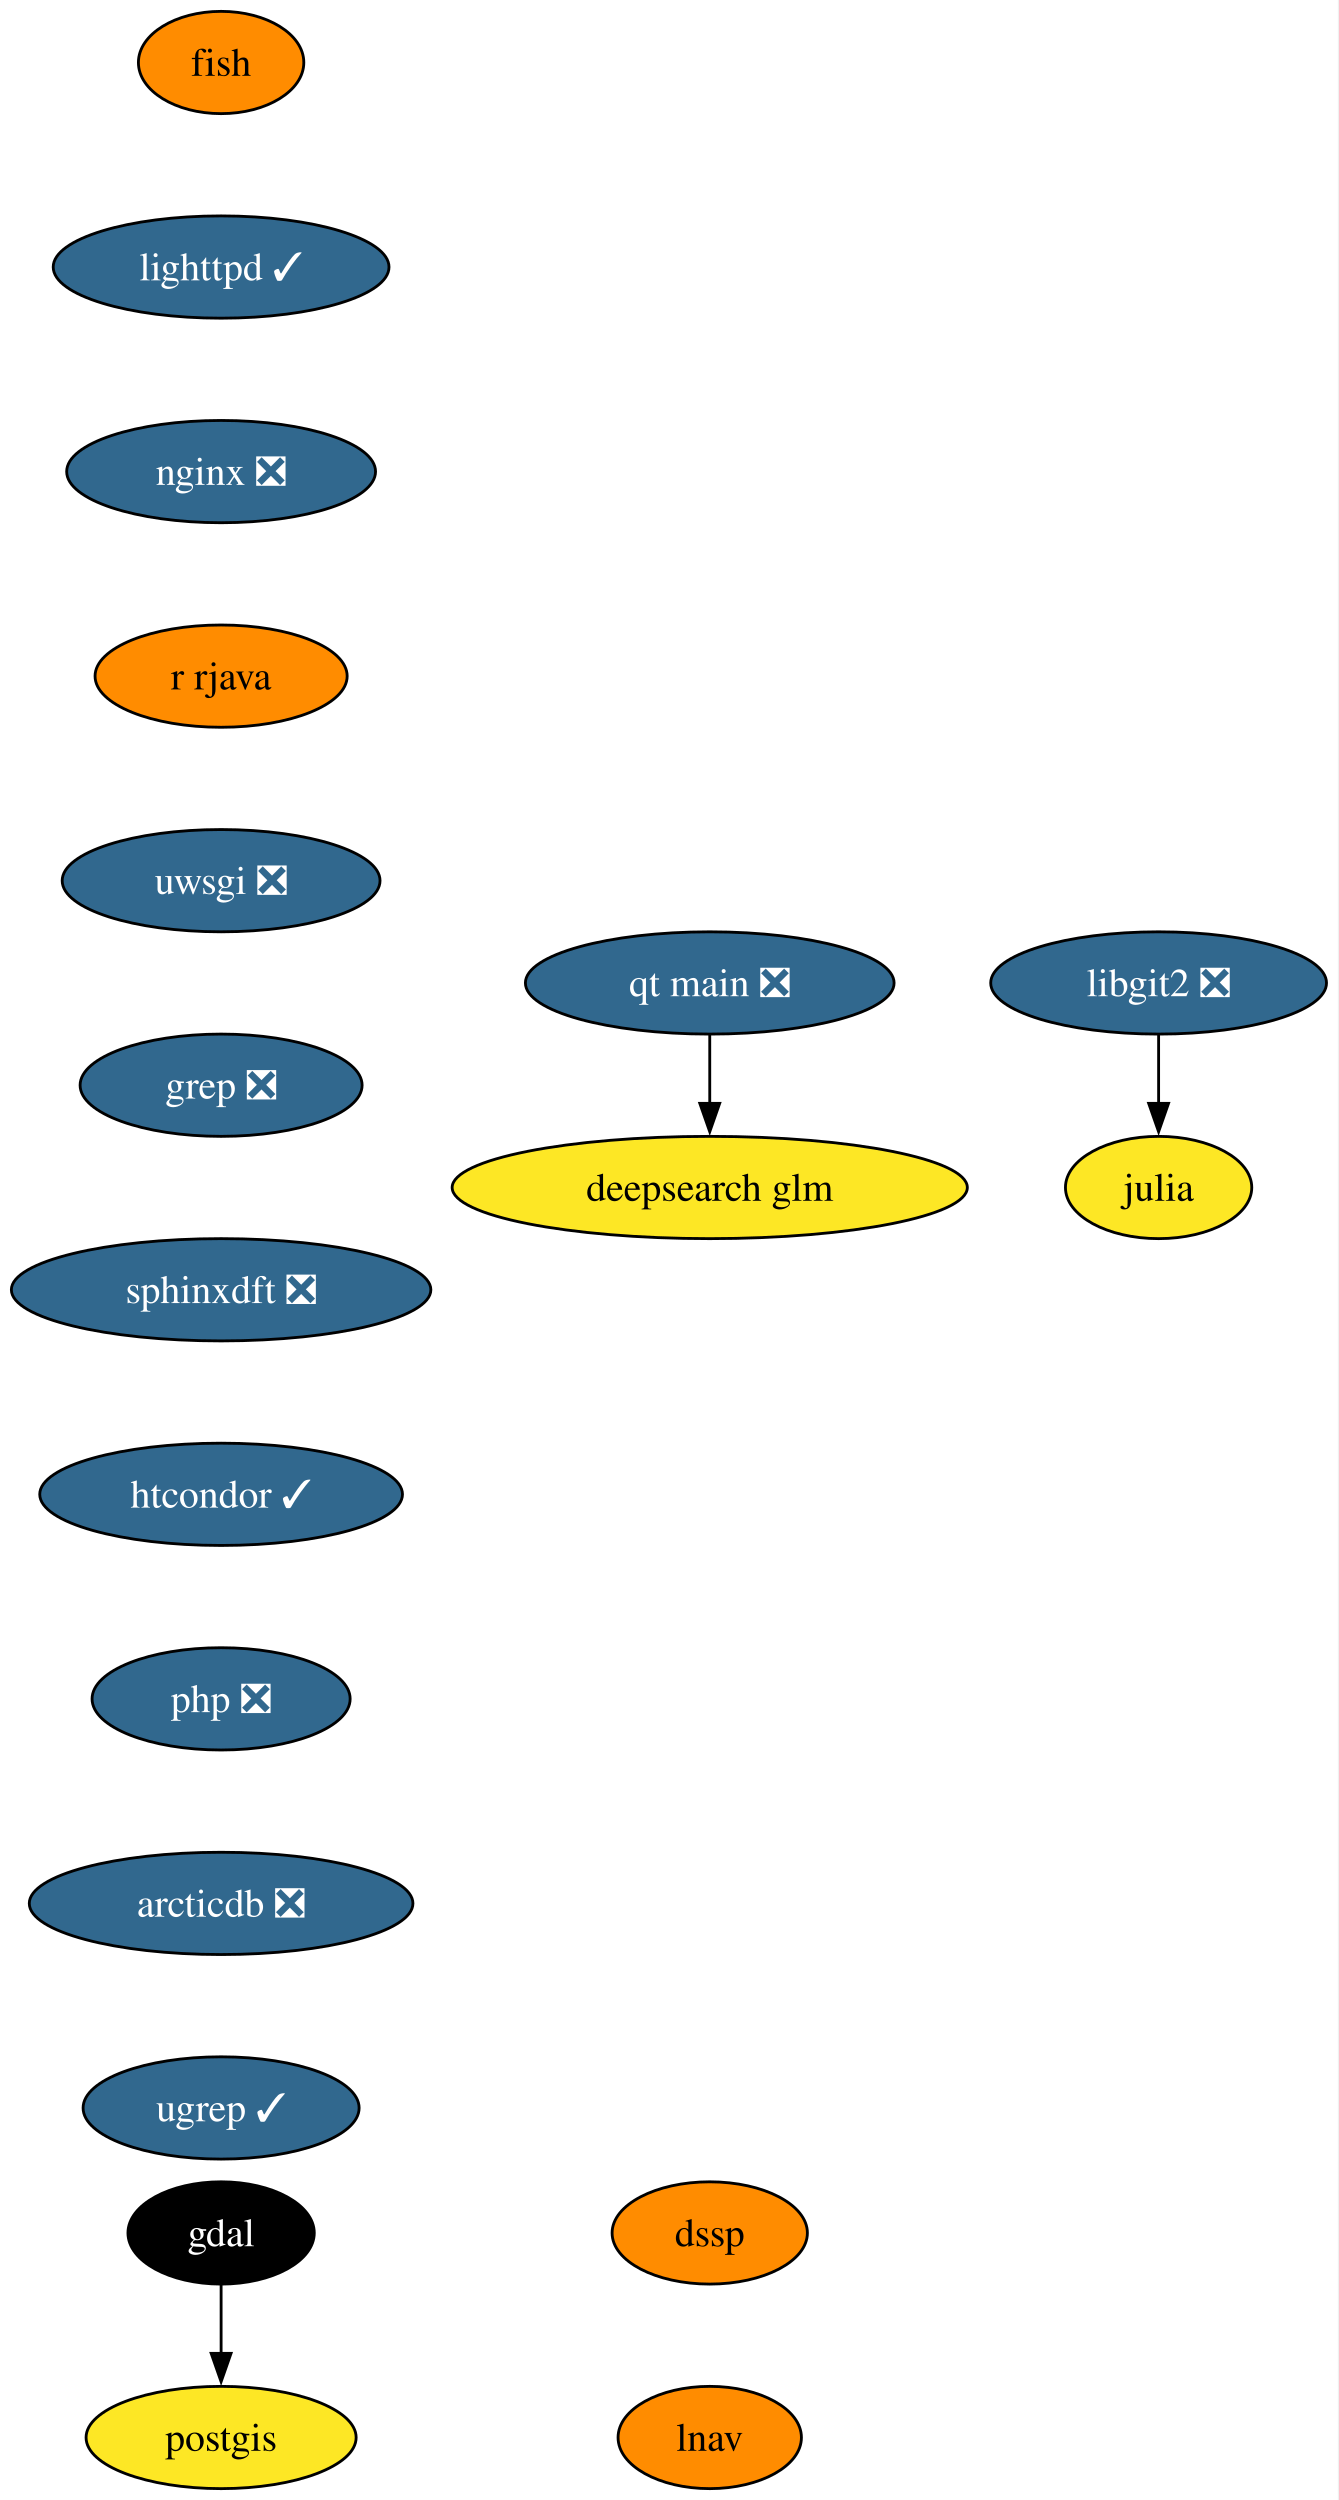
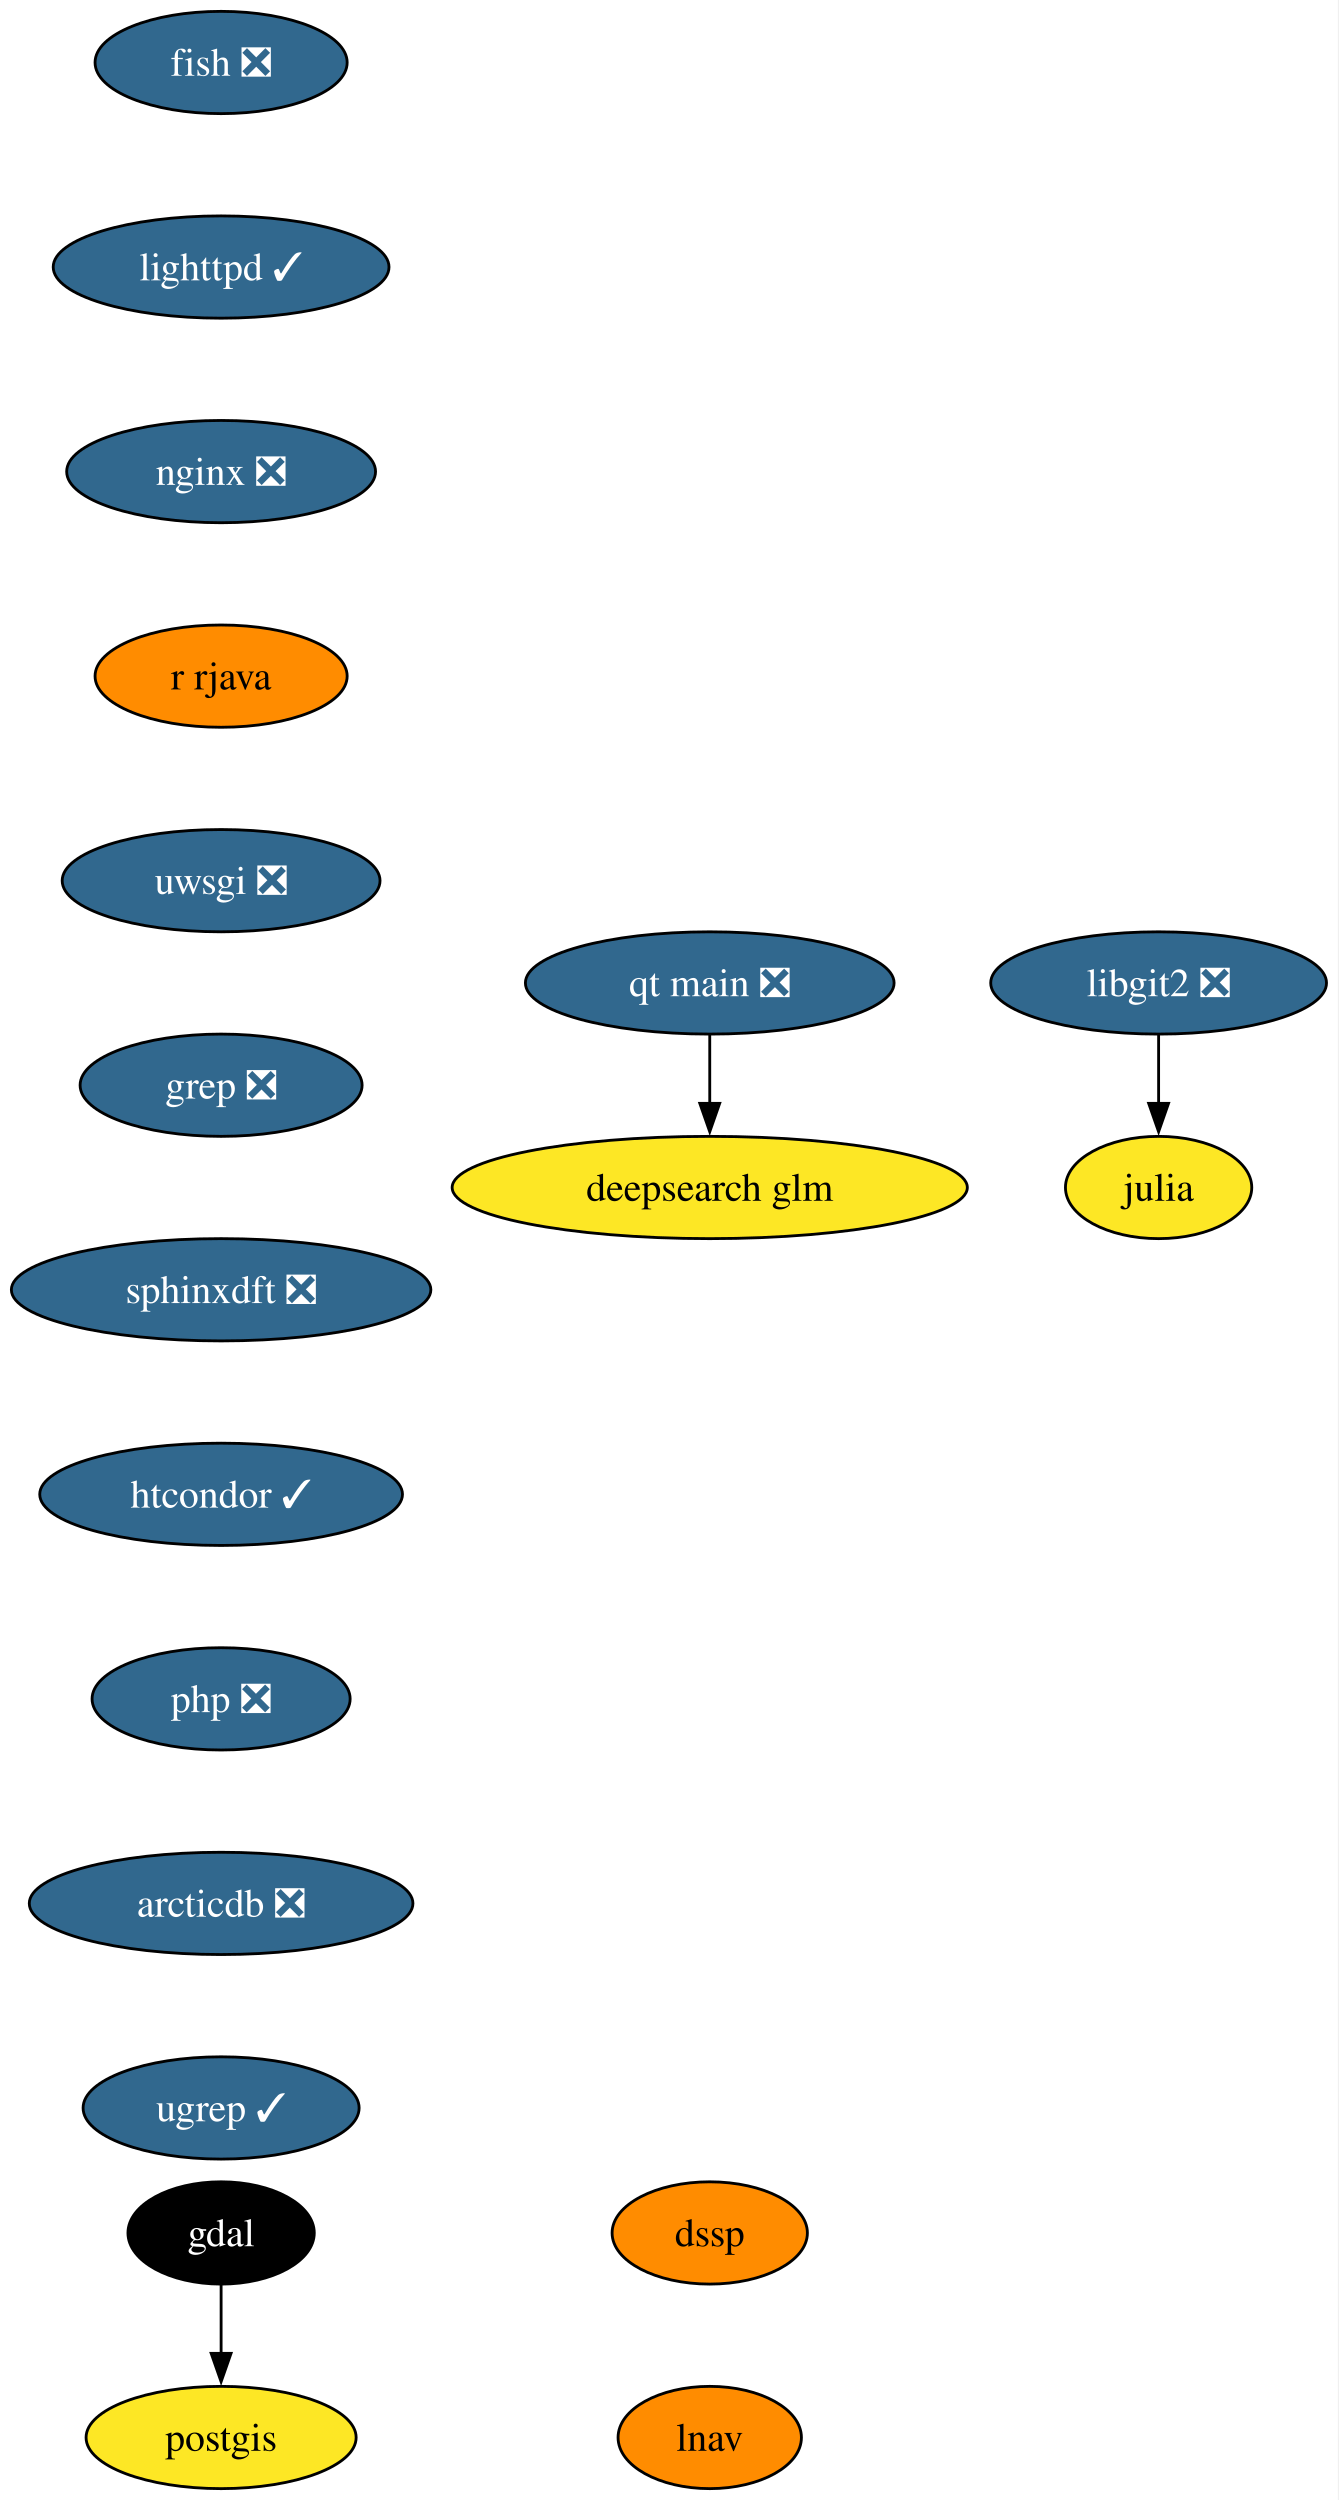
<svg xmlns="http://www.w3.org/2000/svg" xmlns:xlink="http://www.w3.org/1999/xlink" width="471pt" height="880pt" viewBox="0.00 0.00 471.00 880.00">
  <g id="graph0" class="graph" transform="scale(1 1) rotate(0) translate(4 876)">
    <polygon fill="white" stroke="none" points="-4,4 -4,-876 466.93,-876 466.93,4 -4,4" />
    <g id="node1" class="node">
      <g id="a_node1">
-         <a xlink:href="https://github.com/conda-forge/fish-feedstock" xlink:title="fish">
-           <ellipse fill="#ff8c00" stroke="black" cx="73.83" cy="-854" rx="29.11" ry="18" />
-           <text xml:space="preserve" text-anchor="middle" x="73.83" y="-849.33" font-family="Times,serif" font-size="14.00">fish</text>
+         <a xlink:href="https://github.com/conda-forge/fish-feedstock/pull/62" xlink:title="fish ❎">
+           <ellipse fill="#31688e" stroke="black" cx="73.83" cy="-854" rx="44.37" ry="18" />
+           <text xml:space="preserve" text-anchor="middle" x="73.83" y="-849.33" font-family="Times,serif" font-size="14.00" fill="white">fish ❎</text>
        </a>
      </g>
    </g>
    <g id="node2" class="node">
      <g id="a_node2">
        <a xlink:href="https://github.com/conda-forge/lighttpd-feedstock/pull/45" xlink:title="lighttpd ✓">
          <ellipse fill="#31688e" stroke="black" cx="73.83" cy="-782" rx="59.1" ry="18" />
          <text xml:space="preserve" text-anchor="middle" x="73.83" y="-777.33" font-family="Times,serif" font-size="14.00" fill="white">lighttpd ✓</text>
        </a>
      </g>
    </g>
    <g id="node6" class="node">
      <g id="a_node6">
        <a xlink:href="https://github.com/conda-forge/nginx-feedstock/pull/96" xlink:title="nginx ❎">
          <ellipse fill="#31688e" stroke="black" cx="73.83" cy="-710" rx="54.36" ry="18" />
          <text xml:space="preserve" text-anchor="middle" x="73.83" y="-705.33" font-family="Times,serif" font-size="14.00" fill="white">nginx ❎</text>
        </a>
      </g>
    </g>
    <g id="node3" class="node">
      <g id="a_node3">
        <a xlink:href="https://github.com/conda-forge/gdal-feedstock" xlink:title="gdal">
          <ellipse fill="#000000" stroke="black" cx="73.83" cy="-90" rx="32.79" ry="18" />
          <text xml:space="preserve" text-anchor="middle" x="73.83" y="-85.33" font-family="Times,serif" font-size="14.00" fill="white">gdal</text>
        </a>
      </g>
    </g>
    <g id="node4" class="node">
      <g id="a_node4">
        <a xlink:href="https://github.com/conda-forge/postgis-feedstock" xlink:title="postgis">
          <ellipse fill="#fde725" stroke="black" cx="73.83" cy="-18" rx="47.53" ry="18" />
          <text xml:space="preserve" text-anchor="middle" x="73.83" y="-13.32" font-family="Times,serif" font-size="14.00">postgis</text>
        </a>
      </g>
    </g>
    <g id="edge2" class="edge">
      <path fill="none" stroke="black" d="M73.83,-71.7C73.83,-64.41 73.83,-55.73 73.83,-47.54" />
      <polygon fill="black" stroke="black" points="77.33,-47.62 73.83,-37.62 70.33,-47.62 77.33,-47.62" />
    </g>
    <g id="node5" class="node">
      <g id="a_node5">
        <a xlink:href="https://github.com/conda-forge/julia-feedstock" xlink:title="julia">
          <ellipse fill="#fde725" stroke="black" cx="403.83" cy="-458" rx="32.79" ry="18" />
          <text xml:space="preserve" text-anchor="middle" x="403.83" y="-453.32" font-family="Times,serif" font-size="14.00">julia</text>
        </a>
      </g>
    </g>
    <g id="node7" class="node">
      <g id="a_node7">
        <a xlink:href="https://github.com/conda-forge/r-rjava-feedstock" xlink:title="r rjava">
          <ellipse fill="#ff8c00" stroke="black" cx="73.83" cy="-638" rx="44.37" ry="18" />
          <text xml:space="preserve" text-anchor="middle" x="73.83" y="-633.33" font-family="Times,serif" font-size="14.00">r rjava</text>
        </a>
      </g>
    </g>
    <g id="node8" class="node">
      <g id="a_node8">
        <a xlink:href="https://github.com/conda-forge/uwsgi-feedstock/pull/100" xlink:title="uwsgi ❎">
          <ellipse fill="#31688e" stroke="black" cx="73.83" cy="-566" rx="55.94" ry="18" />
          <text xml:space="preserve" text-anchor="middle" x="73.83" y="-561.33" font-family="Times,serif" font-size="14.00" fill="white">uwsgi ❎</text>
        </a>
      </g>
    </g>
    <g id="node9" class="node">
      <g id="a_node9">
        <a xlink:href="https://github.com/conda-forge/grep-feedstock/pull/17" xlink:title="grep ❎">
          <ellipse fill="#31688e" stroke="black" cx="73.83" cy="-494" rx="49.63" ry="18" />
          <text xml:space="preserve" text-anchor="middle" x="73.83" y="-489.32" font-family="Times,serif" font-size="14.00" fill="white">grep ❎</text>
        </a>
      </g>
    </g>
    <g id="node11" class="node">
      <g id="a_node11">
        <a xlink:href="https://github.com/conda-forge/sphinxdft-feedstock/pull/48" xlink:title="sphinxdft ❎">
          <ellipse fill="#31688e" stroke="black" cx="73.83" cy="-422" rx="73.83" ry="18" />
          <text xml:space="preserve" text-anchor="middle" x="73.83" y="-417.32" font-family="Times,serif" font-size="14.00" fill="white">sphinxdft ❎</text>
        </a>
      </g>
    </g>
    <g id="node10" class="node">
      <g id="a_node10">
        <a xlink:href="https://github.com/conda-forge/libgit2-feedstock/pull/86" xlink:title="libgit2 ❎">
          <ellipse fill="#31688e" stroke="black" cx="403.83" cy="-530" rx="59.1" ry="18" />
          <text xml:space="preserve" text-anchor="middle" x="403.83" y="-525.33" font-family="Times,serif" font-size="14.00" fill="white">libgit2 ❎</text>
        </a>
      </g>
    </g>
    <g id="edge7" class="edge">
      <path fill="none" stroke="black" d="M403.83,-511.7C403.83,-504.41 403.83,-495.73 403.83,-487.54" />
      <polygon fill="black" stroke="black" points="407.33,-487.62 403.83,-477.62 400.33,-487.62 407.33,-487.62" />
    </g>
    <g id="node12" class="node">
      <g id="a_node12">
        <a xlink:href="https://github.com/conda-forge/htcondor-feedstock/pull/316" xlink:title="htcondor ✓">
          <ellipse fill="#31688e" stroke="black" cx="73.83" cy="-350" rx="63.84" ry="18" />
          <text xml:space="preserve" text-anchor="middle" x="73.83" y="-345.32" font-family="Times,serif" font-size="14.00" fill="white">htcondor ✓</text>
        </a>
      </g>
    </g>
    <g id="node13" class="node">
      <g id="a_node13">
        <a xlink:href="https://github.com/conda-forge/php-feedstock/pull/109" xlink:title="php ❎">
          <ellipse fill="#31688e" stroke="black" cx="73.83" cy="-278" rx="45.42" ry="18" />
          <text xml:space="preserve" text-anchor="middle" x="73.83" y="-273.32" font-family="Times,serif" font-size="14.00" fill="white">php ❎</text>
        </a>
      </g>
    </g>
    <g id="node14" class="node">
      <g id="a_node14">
        <a xlink:href="https://github.com/conda-forge/arcticdb-feedstock/pull/506" xlink:title="arcticdb ❎">
          <ellipse fill="#31688e" stroke="black" cx="73.83" cy="-206" rx="67.52" ry="18" />
          <text xml:space="preserve" text-anchor="middle" x="73.83" y="-201.33" font-family="Times,serif" font-size="14.00" fill="white">arcticdb ❎</text>
        </a>
      </g>
    </g>
    <g id="node17" class="node">
      <g id="a_node17">
        <a xlink:href="https://github.com/conda-forge/ugrep-feedstock/pull/15" xlink:title="ugrep ✓">
          <ellipse fill="#31688e" stroke="black" cx="73.83" cy="-134" rx="48.58" ry="18" />
          <text xml:space="preserve" text-anchor="middle" x="73.83" y="-129.32" font-family="Times,serif" font-size="14.00" fill="white">ugrep ✓</text>
        </a>
      </g>
    </g>
    <g id="node15" class="node">
      <g id="a_node15">
        <a xlink:href="https://github.com/conda-forge/qt-main-feedstock/pull/354" xlink:title="qt main ❎">
          <ellipse fill="#31688e" stroke="black" cx="245.83" cy="-530" rx="64.89" ry="18" />
          <text xml:space="preserve" text-anchor="middle" x="245.83" y="-525.33" font-family="Times,serif" font-size="14.00" fill="white">qt main ❎</text>
        </a>
      </g>
    </g>
    <g id="node16" class="node">
      <g id="a_node16">
        <a xlink:href="https://github.com/conda-forge/deepsearch-glm-feedstock" xlink:title="deepsearch glm">
          <ellipse fill="#fde725" stroke="black" cx="245.83" cy="-458" rx="90.67" ry="18" />
          <text xml:space="preserve" text-anchor="middle" x="245.83" y="-453.32" font-family="Times,serif" font-size="14.00">deepsearch glm</text>
        </a>
      </g>
    </g>
    <g id="edge12" class="edge">
      <path fill="none" stroke="black" d="M245.83,-511.7C245.83,-504.41 245.83,-495.73 245.83,-487.54" />
      <polygon fill="black" stroke="black" points="249.33,-487.62 245.83,-477.62 242.33,-487.62 249.33,-487.62" />
    </g>
    <g id="node18" class="node">
      <g id="a_node18">
        <a xlink:href="https://github.com/conda-forge/dssp-feedstock" xlink:title="dssp">
          <ellipse fill="#ff8c00" stroke="black" cx="245.83" cy="-90" rx="34.37" ry="18" />
          <text xml:space="preserve" text-anchor="middle" x="245.83" y="-85.33" font-family="Times,serif" font-size="14.00">dssp</text>
        </a>
      </g>
    </g>
    <g id="node19" class="node">
      <g id="a_node19">
        <a xlink:href="https://github.com/conda-forge/lnav-feedstock" xlink:title="lnav">
          <ellipse fill="#ff8c00" stroke="black" cx="245.83" cy="-18" rx="32.27" ry="18" />
          <text xml:space="preserve" text-anchor="middle" x="245.83" y="-13.32" font-family="Times,serif" font-size="14.00">lnav</text>
        </a>
      </g>
    </g>
  </g>
</svg>
